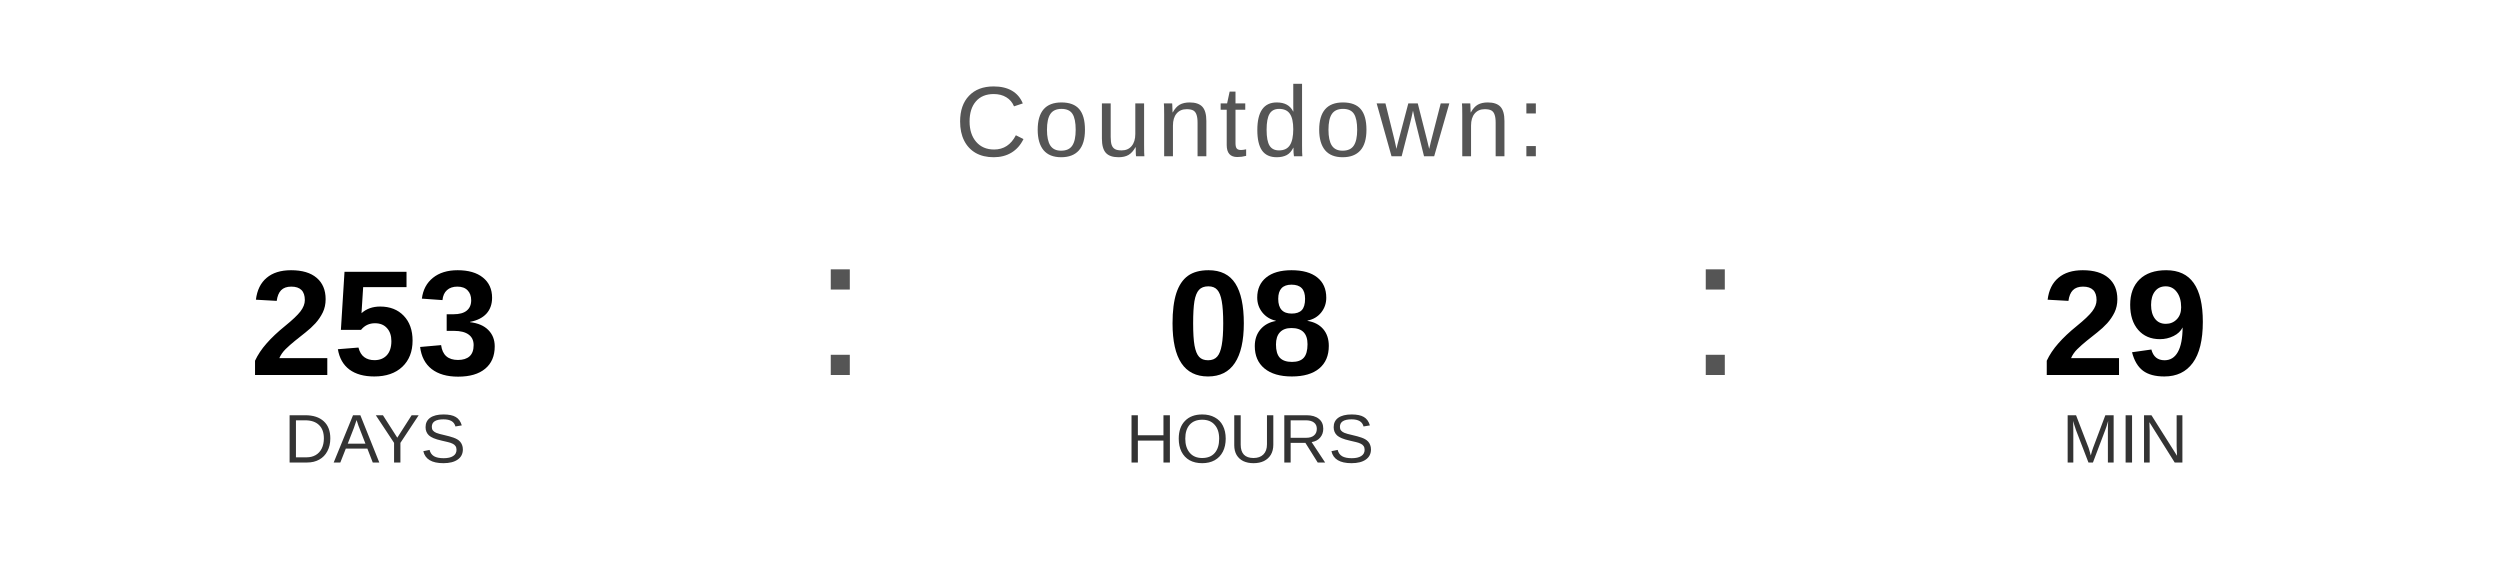
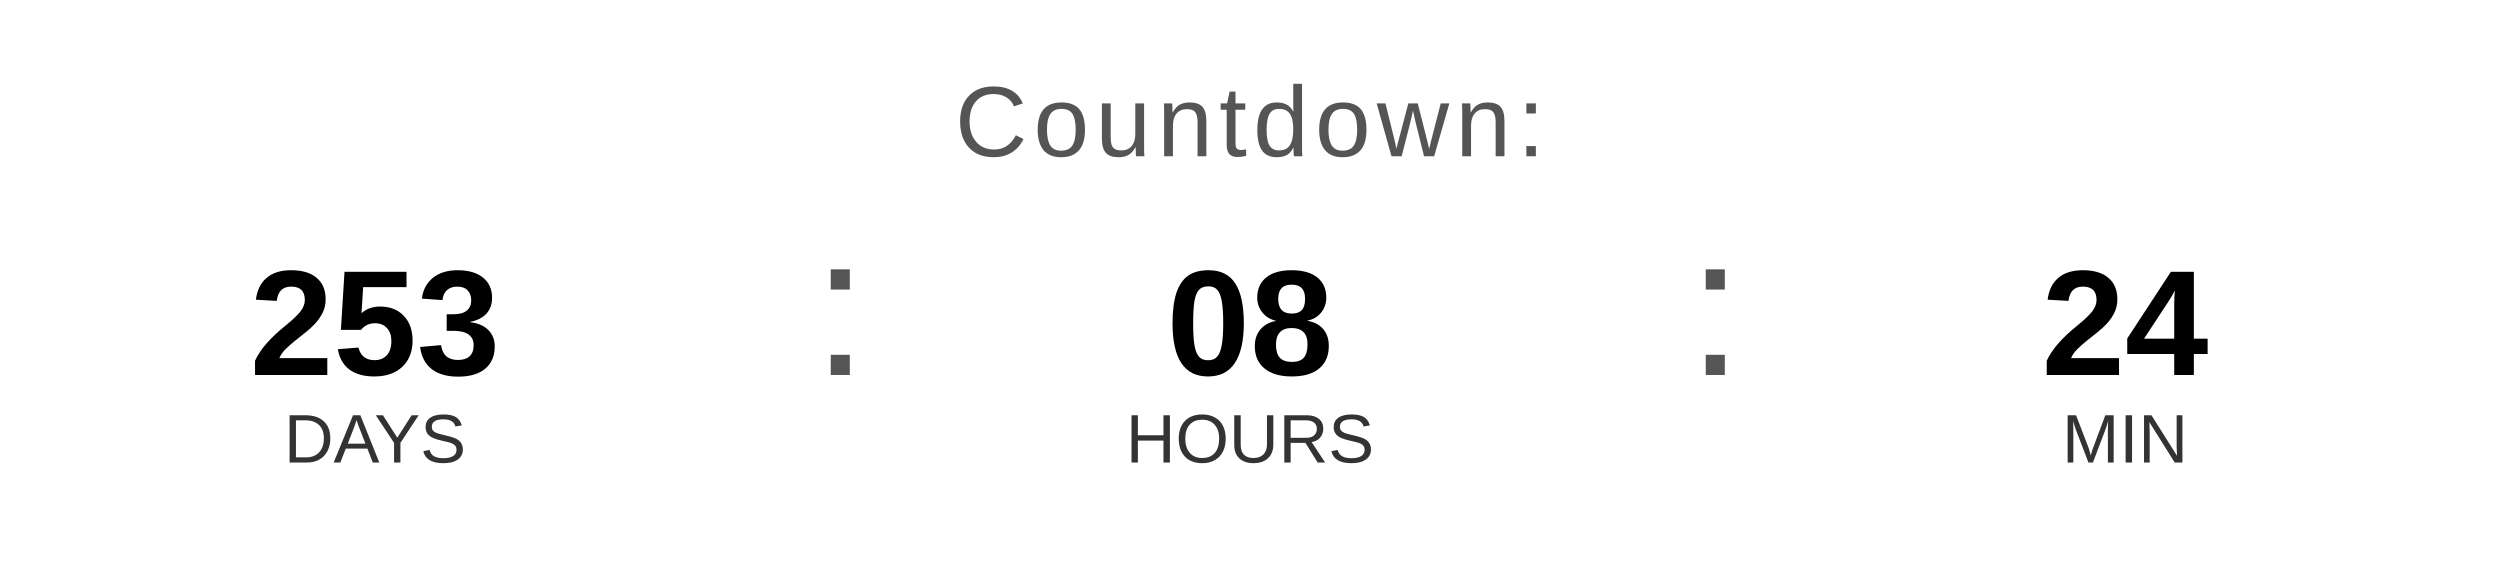
<svg xmlns="http://www.w3.org/2000/svg" width="400" height="90" viewBox="0 0 400 90">
  <text x="200" y="25" font-family="Arial, Helvetica, sans-serif" font-size="16" fill="#555555" text-anchor="middle" letter-spacing="1">
    Countdown:
  </text>
  <text x="60" y="60" font-family="Arial, Helvetica, sans-serif" font-size="24" font-weight="bold" fill="#000000" text-anchor="middle">253</text>
  <text x="60" y="74" font-family="Arial, Helvetica, sans-serif" font-size="11" fill="#333333" text-anchor="middle">DAYS</text>
  <text x="130" y="60" font-family="Arial, sans-serif" font-size="32" fill="#555555">:</text>
  <text x="200" y="60" font-family="Arial, Helvetica, sans-serif" font-size="24" font-weight="bold" fill="#000000" text-anchor="middle">08</text>
  <text x="200" y="74" font-family="Arial, Helvetica, sans-serif" font-size="11" fill="#333333" text-anchor="middle">HOURS</text>
  <text x="270" y="60" font-family="Arial, sans-serif" font-size="32" fill="#555555">:</text>
-   <text x="340" y="60" font-family="Arial, Helvetica, sans-serif" font-size="24" font-weight="bold" fill="#000000" text-anchor="middle">29</text>
+   <text x="340" y="60" font-family="Arial, Helvetica, sans-serif" font-size="24" font-weight="bold" fill="#000000" text-anchor="middle">24</text>
  <text x="340" y="74" font-family="Arial, Helvetica, sans-serif" font-size="11" fill="#333333" text-anchor="middle">MIN</text>
</svg>
